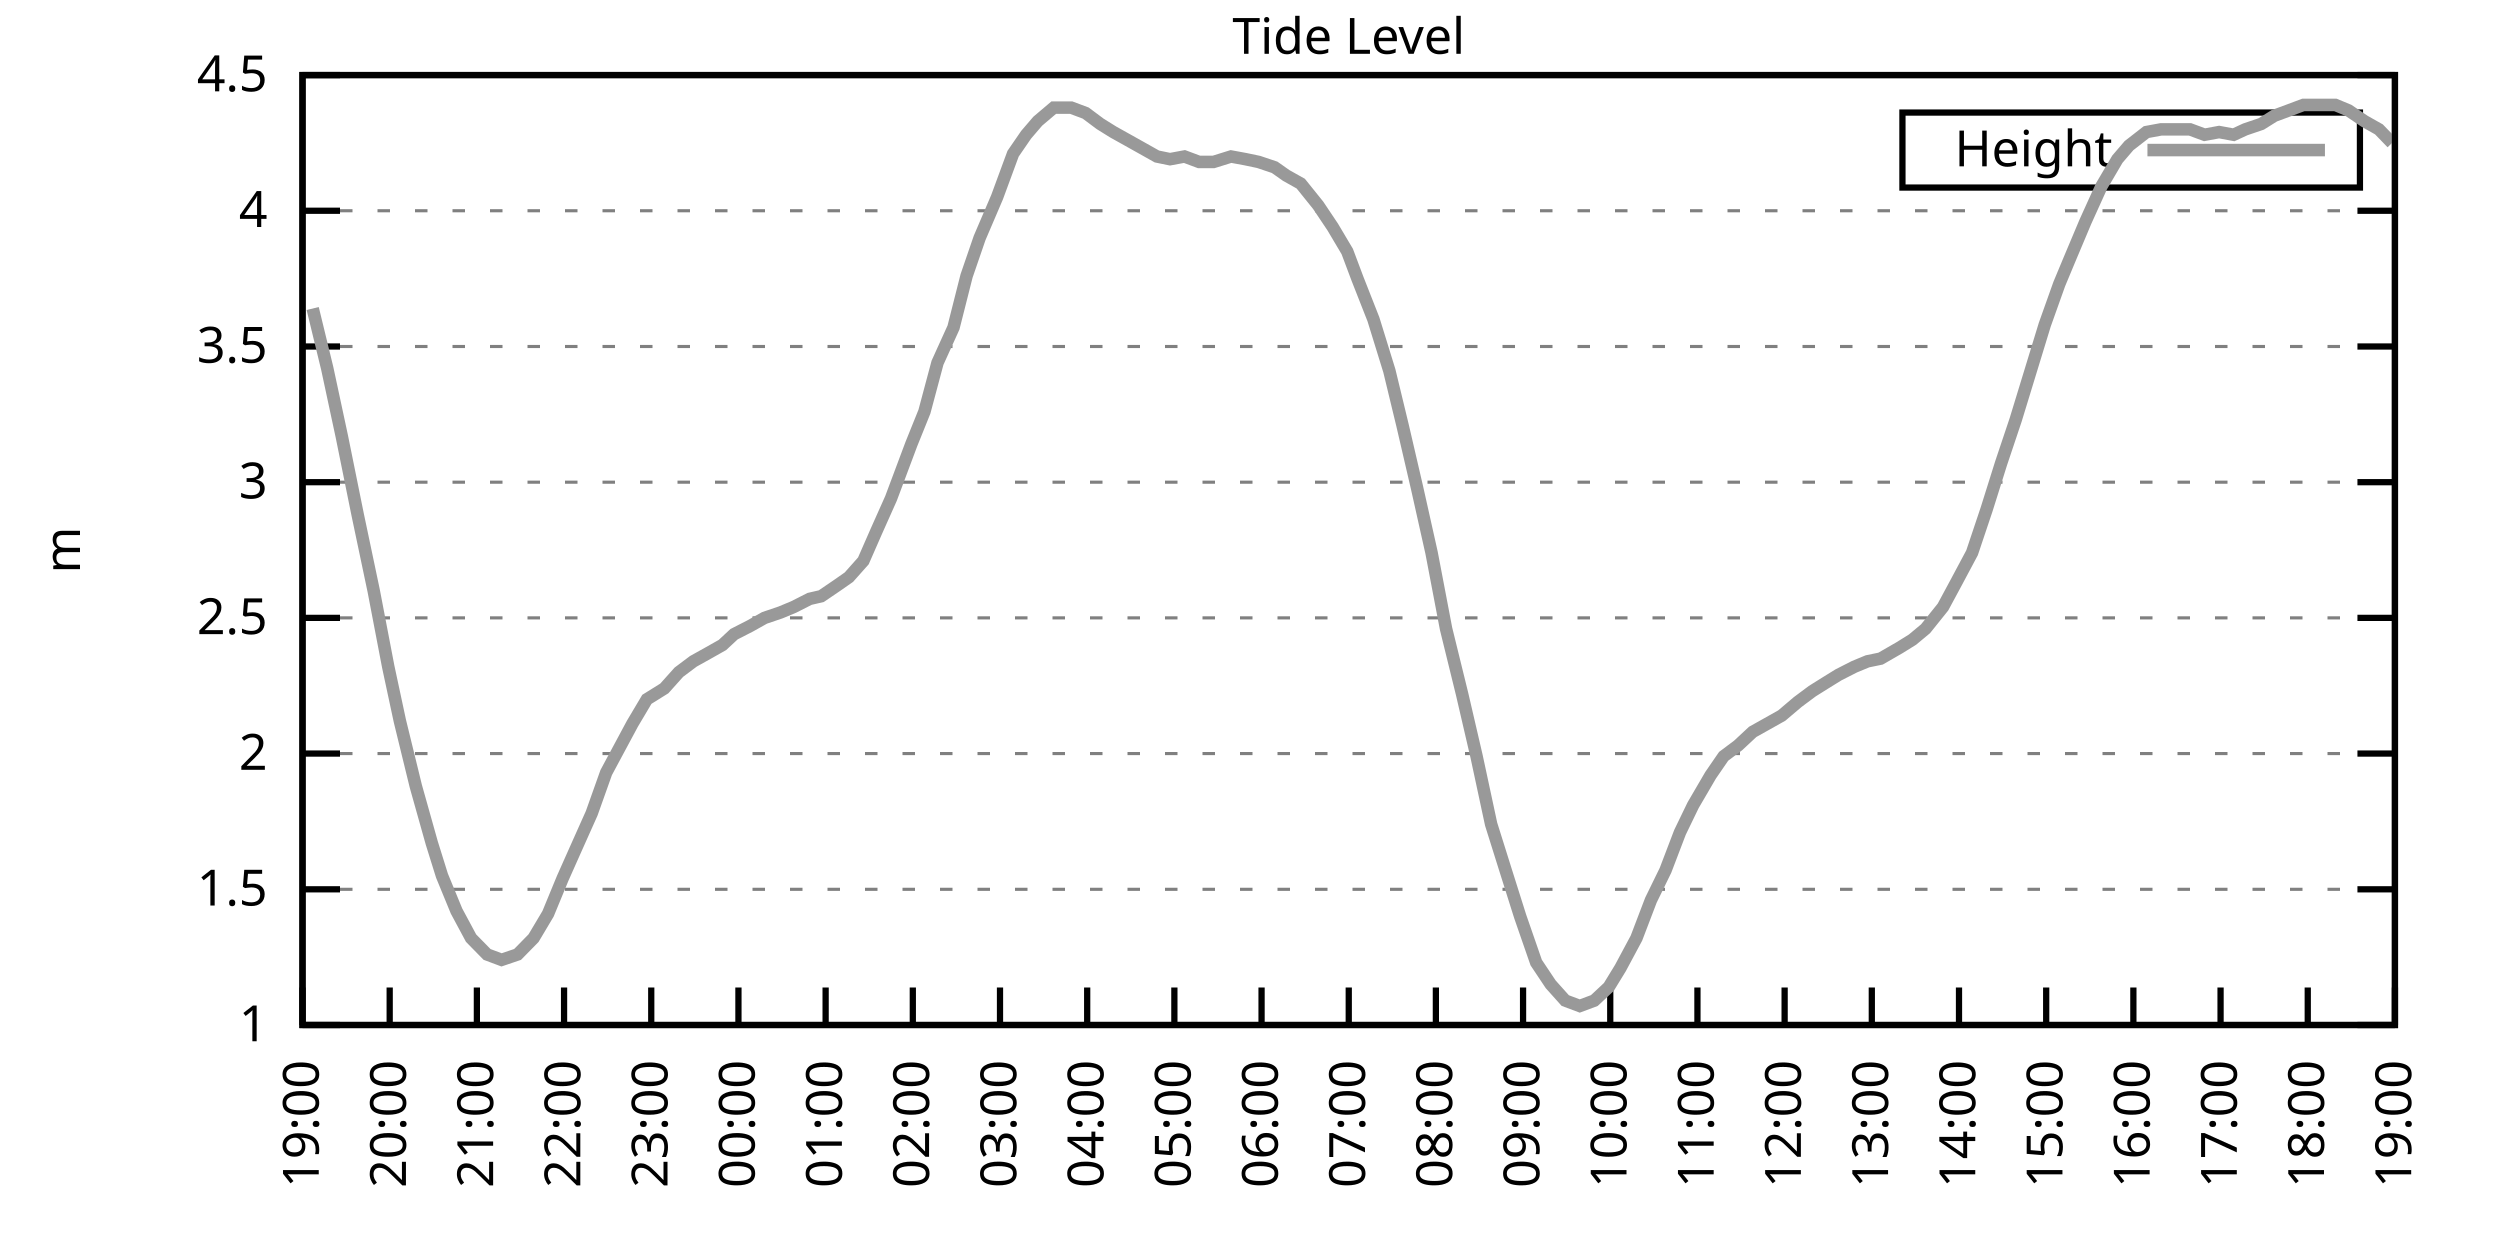
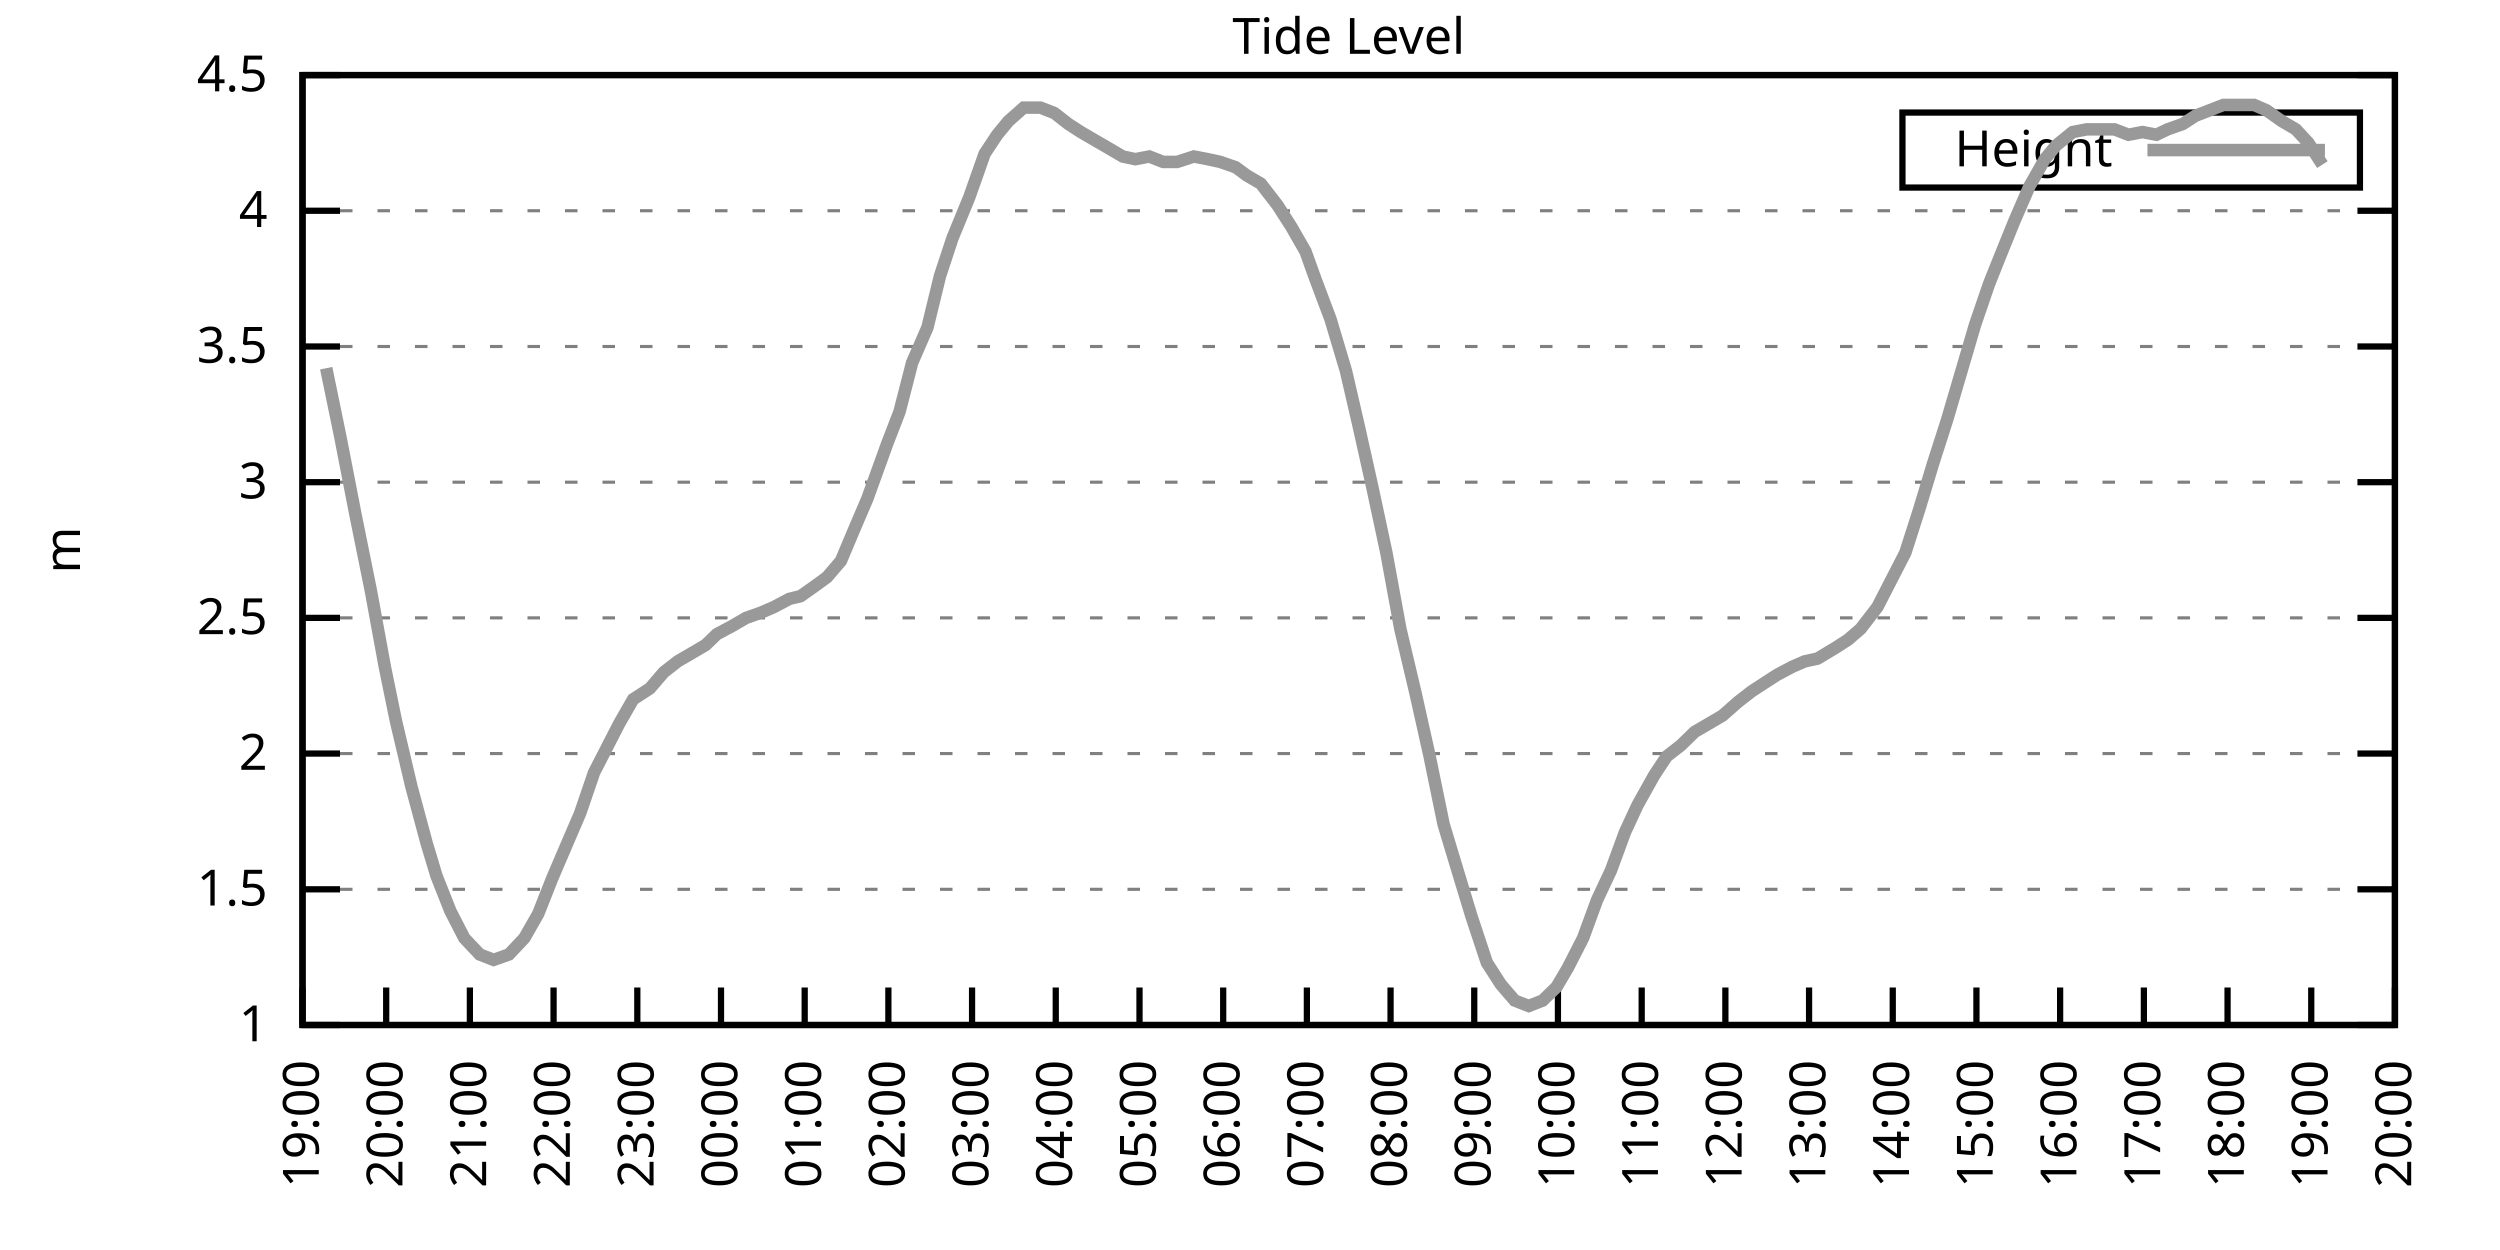
<svg xmlns="http://www.w3.org/2000/svg" xmlns:xlink="http://www.w3.org/1999/xlink" width="400" height="200" viewBox="0 0 400 200">
  <g id="gnuplot_canvas">
    <rect x="0" y="0" width="400" height="200" fill="none" />
    <defs>
      <circle id="gpDot" r="0.5" stroke-width="0.5" stroke="currentColor" />
      <path id="gpPt0" stroke-width="0.333" stroke="currentColor" d="M-1,0 h2 M0,-1 v2" />
      <path id="gpPt1" stroke-width="0.333" stroke="currentColor" d="M-1,-1 L1,1 M1,-1 L-1,1" />
      <path id="gpPt2" stroke-width="0.333" stroke="currentColor" d="M-1,0 L1,0 M0,-1 L0,1 M-1,-1 L1,1 M-1,1 L1,-1" />
      <rect id="gpPt3" stroke-width="0.333" stroke="currentColor" x="-1" y="-1" width="2" height="2" />
      <rect id="gpPt4" stroke-width="0.333" stroke="currentColor" fill="currentColor" x="-1" y="-1" width="2" height="2" />
      <circle id="gpPt5" stroke-width="0.333" stroke="currentColor" cx="0" cy="0" r="1" />
      <use xlink:href="#gpPt5" id="gpPt6" fill="currentColor" stroke="none" />
      <path id="gpPt7" stroke-width="0.333" stroke="currentColor" d="M0,-1.33 L-1.33,0.67 L1.33,0.67 z" />
      <use xlink:href="#gpPt7" id="gpPt8" fill="currentColor" stroke="none" />
      <use xlink:href="#gpPt7" id="gpPt9" stroke="currentColor" transform="rotate(180)" />
      <use xlink:href="#gpPt9" id="gpPt10" fill="currentColor" stroke="none" />
      <use xlink:href="#gpPt3" id="gpPt11" stroke="currentColor" transform="rotate(45)" />
      <use xlink:href="#gpPt11" id="gpPt12" fill="currentColor" stroke="none" />
      <path id="gpPt13" stroke-width="0.333" stroke="currentColor" d="M0,1.330 L1.265,0.411 L0.782,-1.067 L-0.782,-1.076 L-1.265,0.411 z" />
      <use xlink:href="#gpPt13" id="gpPt14" fill="currentColor" stroke="none" />
      <filter id="textbox" filterUnits="objectBoundingBox" x="0" y="0" height="1" width="1">
        <feFlood flood-color="white" flood-opacity="1" result="bgnd" />
        <feComposite in="SourceGraphic" in2="bgnd" operator="atop" />
      </filter>
      <filter id="greybox" filterUnits="objectBoundingBox" x="0" y="0" height="1" width="1">
        <feFlood flood-color="lightgrey" flood-opacity="1" result="grey" />
        <feComposite in="SourceGraphic" in2="grey" operator="atop" />
      </filter>
    </defs>
    <g fill="none" color="white" stroke="currentColor" stroke-width="1.00" stroke-linecap="butt" stroke-linejoin="miter">
</g>
    <g fill="none" color="black" stroke="currentColor" stroke-width="1.00" stroke-linecap="butt" stroke-linejoin="miter">
      <g stroke="none" shape-rendering="crispEdges">
        <polygon fill="rgb(255, 255, 255)" points="48.40,164.00 383.18,164.00 383.18,12.02 48.40,12.02 " />
      </g>
    </g>
    <g fill="none" color="black" stroke="currentColor" stroke-width="1.00" stroke-linecap="butt" stroke-linejoin="miter">
</g>
    <g fill="none" color="black" stroke="black" stroke-width="0.50" stroke-linecap="butt" stroke-linejoin="miter">
</g>
    <g fill="none" color="gray" stroke="currentColor" stroke-width="0.50" stroke-linecap="butt" stroke-linejoin="miter">
      <path stroke="gray" stroke-dasharray="2,4" class="gridline" d="M48.40,164.00 L383.19,164.00  " />
    </g>
    <g fill="none" color="gray" stroke="gray" stroke-width="1.00" stroke-linecap="butt" stroke-linejoin="miter">
</g>
    <g fill="none" color="black" stroke="currentColor" stroke-width="1.00" stroke-linecap="butt" stroke-linejoin="miter">
      <path stroke="black" d="M48.40,164.00 L54.40,164.00 M383.19,164.00 L377.19,164.00  " />
      <g transform="translate(42.80,166.60)" stroke="none" fill="black" font-family="Sans" font-size="8.00" text-anchor="end">
        <text>
          <tspan font-family="Sans"> 1</tspan>
        </text>
      </g>
    </g>
    <g fill="none" color="black" stroke="currentColor" stroke-width="1.00" stroke-linecap="butt" stroke-linejoin="miter">
</g>
    <g fill="none" color="black" stroke="black" stroke-width="0.50" stroke-linecap="butt" stroke-linejoin="miter">
</g>
    <g fill="none" color="gray" stroke="currentColor" stroke-width="0.50" stroke-linecap="butt" stroke-linejoin="miter">
      <path stroke="gray" stroke-dasharray="2,4" class="gridline" d="M48.40,142.29 L383.19,142.29  " />
    </g>
    <g fill="none" color="gray" stroke="gray" stroke-width="1.00" stroke-linecap="butt" stroke-linejoin="miter">
</g>
    <g fill="none" color="black" stroke="currentColor" stroke-width="1.00" stroke-linecap="butt" stroke-linejoin="miter">
      <path stroke="black" d="M48.40,142.29 L54.40,142.29 M383.19,142.29 L377.19,142.29  " />
      <g transform="translate(42.80,144.89)" stroke="none" fill="black" font-family="Sans" font-size="8.00" text-anchor="end">
        <text>
          <tspan font-family="Sans"> 1.5</tspan>
        </text>
      </g>
    </g>
    <g fill="none" color="black" stroke="currentColor" stroke-width="1.00" stroke-linecap="butt" stroke-linejoin="miter">
</g>
    <g fill="none" color="black" stroke="black" stroke-width="0.50" stroke-linecap="butt" stroke-linejoin="miter">
</g>
    <g fill="none" color="gray" stroke="currentColor" stroke-width="0.50" stroke-linecap="butt" stroke-linejoin="miter">
      <path stroke="gray" stroke-dasharray="2,4" class="gridline" d="M48.40,120.57 L383.19,120.57  " />
    </g>
    <g fill="none" color="gray" stroke="gray" stroke-width="1.00" stroke-linecap="butt" stroke-linejoin="miter">
</g>
    <g fill="none" color="black" stroke="currentColor" stroke-width="1.00" stroke-linecap="butt" stroke-linejoin="miter">
      <path stroke="black" d="M48.40,120.57 L54.40,120.57 M383.19,120.57 L377.19,120.57  " />
      <g transform="translate(42.80,123.17)" stroke="none" fill="black" font-family="Sans" font-size="8.00" text-anchor="end">
        <text>
          <tspan font-family="Sans"> 2</tspan>
        </text>
      </g>
    </g>
    <g fill="none" color="black" stroke="currentColor" stroke-width="1.00" stroke-linecap="butt" stroke-linejoin="miter">
</g>
    <g fill="none" color="black" stroke="black" stroke-width="0.50" stroke-linecap="butt" stroke-linejoin="miter">
</g>
    <g fill="none" color="gray" stroke="currentColor" stroke-width="0.50" stroke-linecap="butt" stroke-linejoin="miter">
      <path stroke="gray" stroke-dasharray="2,4" class="gridline" d="M48.40,98.86 L383.19,98.86  " />
    </g>
    <g fill="none" color="gray" stroke="gray" stroke-width="1.00" stroke-linecap="butt" stroke-linejoin="miter">
</g>
    <g fill="none" color="black" stroke="currentColor" stroke-width="1.00" stroke-linecap="butt" stroke-linejoin="miter">
      <path stroke="black" d="M48.40,98.86 L54.40,98.86 M383.19,98.86 L377.19,98.86  " />
      <g transform="translate(42.80,101.46)" stroke="none" fill="black" font-family="Sans" font-size="8.00" text-anchor="end">
        <text>
          <tspan font-family="Sans"> 2.5</tspan>
        </text>
      </g>
    </g>
    <g fill="none" color="black" stroke="currentColor" stroke-width="1.00" stroke-linecap="butt" stroke-linejoin="miter">
</g>
    <g fill="none" color="black" stroke="black" stroke-width="0.50" stroke-linecap="butt" stroke-linejoin="miter">
</g>
    <g fill="none" color="gray" stroke="currentColor" stroke-width="0.50" stroke-linecap="butt" stroke-linejoin="miter">
      <path stroke="gray" stroke-dasharray="2,4" class="gridline" d="M48.40,77.15 L383.19,77.15  " />
    </g>
    <g fill="none" color="gray" stroke="gray" stroke-width="1.00" stroke-linecap="butt" stroke-linejoin="miter">
</g>
    <g fill="none" color="black" stroke="currentColor" stroke-width="1.00" stroke-linecap="butt" stroke-linejoin="miter">
      <path stroke="black" d="M48.40,77.15 L54.40,77.15 M383.19,77.15 L377.19,77.15  " />
      <g transform="translate(42.80,79.75)" stroke="none" fill="black" font-family="Sans" font-size="8.00" text-anchor="end">
        <text>
          <tspan font-family="Sans"> 3</tspan>
        </text>
      </g>
    </g>
    <g fill="none" color="black" stroke="currentColor" stroke-width="1.00" stroke-linecap="butt" stroke-linejoin="miter">
</g>
    <g fill="none" color="black" stroke="black" stroke-width="0.50" stroke-linecap="butt" stroke-linejoin="miter">
</g>
    <g fill="none" color="gray" stroke="currentColor" stroke-width="0.50" stroke-linecap="butt" stroke-linejoin="miter">
      <path stroke="gray" stroke-dasharray="2,4" class="gridline" d="M48.40,55.44 L383.19,55.44  " />
    </g>
    <g fill="none" color="gray" stroke="gray" stroke-width="1.00" stroke-linecap="butt" stroke-linejoin="miter">
</g>
    <g fill="none" color="black" stroke="currentColor" stroke-width="1.00" stroke-linecap="butt" stroke-linejoin="miter">
      <path stroke="black" d="M48.40,55.44 L54.40,55.44 M383.19,55.44 L377.19,55.44  " />
      <g transform="translate(42.80,58.04)" stroke="none" fill="black" font-family="Sans" font-size="8.00" text-anchor="end">
        <text>
          <tspan font-family="Sans"> 3.5</tspan>
        </text>
      </g>
    </g>
    <g fill="none" color="black" stroke="currentColor" stroke-width="1.00" stroke-linecap="butt" stroke-linejoin="miter">
</g>
    <g fill="none" color="black" stroke="black" stroke-width="0.50" stroke-linecap="butt" stroke-linejoin="miter">
</g>
    <g fill="none" color="gray" stroke="currentColor" stroke-width="0.50" stroke-linecap="butt" stroke-linejoin="miter">
      <path stroke="gray" stroke-dasharray="2,4" class="gridline" d="M48.40,33.72 L383.19,33.72  " />
    </g>
    <g fill="none" color="gray" stroke="gray" stroke-width="1.00" stroke-linecap="butt" stroke-linejoin="miter">
</g>
    <g fill="none" color="black" stroke="currentColor" stroke-width="1.00" stroke-linecap="butt" stroke-linejoin="miter">
      <path stroke="black" d="M48.40,33.72 L54.40,33.72 M383.19,33.72 L377.19,33.72  " />
      <g transform="translate(42.80,36.32)" stroke="none" fill="black" font-family="Sans" font-size="8.00" text-anchor="end">
        <text>
          <tspan font-family="Sans"> 4</tspan>
        </text>
      </g>
    </g>
    <g fill="none" color="black" stroke="currentColor" stroke-width="1.00" stroke-linecap="butt" stroke-linejoin="miter">
</g>
    <g fill="none" color="black" stroke="black" stroke-width="0.50" stroke-linecap="butt" stroke-linejoin="miter">
</g>
    <g fill="none" color="gray" stroke="currentColor" stroke-width="0.50" stroke-linecap="butt" stroke-linejoin="miter">
      <path stroke="gray" stroke-dasharray="2,4" class="gridline" d="M48.40,12.01 L383.19,12.01  " />
    </g>
    <g fill="none" color="gray" stroke="gray" stroke-width="1.00" stroke-linecap="butt" stroke-linejoin="miter">
</g>
    <g fill="none" color="black" stroke="currentColor" stroke-width="1.00" stroke-linecap="butt" stroke-linejoin="miter">
      <path stroke="black" d="M48.40,12.01 L54.40,12.01 M383.19,12.01 L377.19,12.01  " />
      <g transform="translate(42.80,14.61)" stroke="none" fill="black" font-family="Sans" font-size="8.00" text-anchor="end">
        <text>
          <tspan font-family="Sans"> 4.5</tspan>
        </text>
      </g>
    </g>
    <g fill="none" color="black" stroke="currentColor" stroke-width="1.00" stroke-linecap="butt" stroke-linejoin="miter">
      <path stroke="black" d="M48.40,164.00 L48.40,158.00  " />
      <g transform="translate(51.00,169.60) rotate(270.00)" stroke="none" fill="black" font-family="Sans" font-size="8.00" text-anchor="end">
        <text>
          <tspan font-family="Sans">19:00</tspan>
        </text>
      </g>
    </g>
    <g fill="none" color="black" stroke="currentColor" stroke-width="1.00" stroke-linecap="butt" stroke-linejoin="miter">
-       <path stroke="black" d="M62.35,164.00 L62.35,158.00  " />
-       <g transform="translate(64.95,169.60) rotate(270.00)" stroke="none" fill="black" font-family="Sans" font-size="8.00" text-anchor="end">
+       <path stroke="black" d="M61.79,164.00 L61.79,158.00  " />
+       <g transform="translate(64.39,169.60) rotate(270.00)" stroke="none" fill="black" font-family="Sans" font-size="8.00" text-anchor="end">
        <text>
          <tspan font-family="Sans">20:00</tspan>
        </text>
      </g>
    </g>
    <g fill="none" color="black" stroke="currentColor" stroke-width="1.00" stroke-linecap="butt" stroke-linejoin="miter">
-       <path stroke="black" d="M76.30,164.00 L76.30,158.00  " />
-       <g transform="translate(78.90,169.60) rotate(270.00)" stroke="none" fill="black" font-family="Sans" font-size="8.00" text-anchor="end">
+       <path stroke="black" d="M75.18,164.00 L75.18,158.00  " />
+       <g transform="translate(77.78,169.60) rotate(270.00)" stroke="none" fill="black" font-family="Sans" font-size="8.00" text-anchor="end">
        <text>
          <tspan font-family="Sans">21:00</tspan>
        </text>
      </g>
    </g>
    <g fill="none" color="black" stroke="currentColor" stroke-width="1.00" stroke-linecap="butt" stroke-linejoin="miter">
-       <path stroke="black" d="M90.25,164.00 L90.25,158.00  " />
-       <g transform="translate(92.85,169.60) rotate(270.00)" stroke="none" fill="black" font-family="Sans" font-size="8.00" text-anchor="end">
+       <path stroke="black" d="M88.57,164.00 L88.57,158.00  " />
+       <g transform="translate(91.17,169.60) rotate(270.00)" stroke="none" fill="black" font-family="Sans" font-size="8.00" text-anchor="end">
        <text>
          <tspan font-family="Sans">22:00</tspan>
        </text>
      </g>
    </g>
    <g fill="none" color="black" stroke="currentColor" stroke-width="1.00" stroke-linecap="butt" stroke-linejoin="miter">
-       <path stroke="black" d="M104.20,164.00 L104.20,158.00  " />
-       <g transform="translate(106.80,169.60) rotate(270.00)" stroke="none" fill="black" font-family="Sans" font-size="8.00" text-anchor="end">
+       <path stroke="black" d="M101.97,164.00 L101.97,158.00  " />
+       <g transform="translate(104.57,169.60) rotate(270.00)" stroke="none" fill="black" font-family="Sans" font-size="8.00" text-anchor="end">
        <text>
          <tspan font-family="Sans">23:00</tspan>
        </text>
      </g>
    </g>
    <g fill="none" color="black" stroke="currentColor" stroke-width="1.00" stroke-linecap="butt" stroke-linejoin="miter">
-       <path stroke="black" d="M118.15,164.00 L118.15,158.00  " />
-       <g transform="translate(120.75,169.60) rotate(270.00)" stroke="none" fill="black" font-family="Sans" font-size="8.00" text-anchor="end">
+       <path stroke="black" d="M115.36,164.00 L115.36,158.00  " />
+       <g transform="translate(117.96,169.60) rotate(270.00)" stroke="none" fill="black" font-family="Sans" font-size="8.00" text-anchor="end">
        <text>
          <tspan font-family="Sans">00:00</tspan>
        </text>
      </g>
    </g>
    <g fill="none" color="black" stroke="currentColor" stroke-width="1.00" stroke-linecap="butt" stroke-linejoin="miter">
-       <path stroke="black" d="M132.10,164.00 L132.10,158.00  " />
-       <g transform="translate(134.70,169.60) rotate(270.00)" stroke="none" fill="black" font-family="Sans" font-size="8.00" text-anchor="end">
+       <path stroke="black" d="M128.75,164.00 L128.75,158.00  " />
+       <g transform="translate(131.35,169.60) rotate(270.00)" stroke="none" fill="black" font-family="Sans" font-size="8.00" text-anchor="end">
        <text>
          <tspan font-family="Sans">01:00</tspan>
        </text>
      </g>
    </g>
    <g fill="none" color="black" stroke="currentColor" stroke-width="1.00" stroke-linecap="butt" stroke-linejoin="miter">
-       <path stroke="black" d="M146.05,164.00 L146.05,158.00  " />
-       <g transform="translate(148.65,169.60) rotate(270.00)" stroke="none" fill="black" font-family="Sans" font-size="8.00" text-anchor="end">
+       <path stroke="black" d="M142.14,164.00 L142.14,158.00  " />
+       <g transform="translate(144.74,169.60) rotate(270.00)" stroke="none" fill="black" font-family="Sans" font-size="8.00" text-anchor="end">
        <text>
          <tspan font-family="Sans">02:00</tspan>
        </text>
      </g>
    </g>
    <g fill="none" color="black" stroke="currentColor" stroke-width="1.00" stroke-linecap="butt" stroke-linejoin="miter">
-       <path stroke="black" d="M160.00,164.00 L160.00,158.00  " />
-       <g transform="translate(162.60,169.60) rotate(270.00)" stroke="none" fill="black" font-family="Sans" font-size="8.00" text-anchor="end">
+       <path stroke="black" d="M155.53,164.00 L155.53,158.00  " />
+       <g transform="translate(158.13,169.60) rotate(270.00)" stroke="none" fill="black" font-family="Sans" font-size="8.00" text-anchor="end">
        <text>
          <tspan font-family="Sans">03:00</tspan>
        </text>
      </g>
    </g>
    <g fill="none" color="black" stroke="currentColor" stroke-width="1.00" stroke-linecap="butt" stroke-linejoin="miter">
-       <path stroke="black" d="M173.95,164.00 L173.95,158.00  " />
-       <g transform="translate(176.55,169.60) rotate(270.00)" stroke="none" fill="black" font-family="Sans" font-size="8.00" text-anchor="end">
+       <path stroke="black" d="M168.92,164.00 L168.92,158.00  " />
+       <g transform="translate(171.52,169.60) rotate(270.00)" stroke="none" fill="black" font-family="Sans" font-size="8.00" text-anchor="end">
        <text>
          <tspan font-family="Sans">04:00</tspan>
        </text>
      </g>
    </g>
    <g fill="none" color="black" stroke="currentColor" stroke-width="1.00" stroke-linecap="butt" stroke-linejoin="miter">
-       <path stroke="black" d="M187.90,164.00 L187.90,158.00  " />
-       <g transform="translate(190.50,169.60) rotate(270.00)" stroke="none" fill="black" font-family="Sans" font-size="8.00" text-anchor="end">
+       <path stroke="black" d="M182.32,164.00 L182.32,158.00  " />
+       <g transform="translate(184.92,169.60) rotate(270.00)" stroke="none" fill="black" font-family="Sans" font-size="8.00" text-anchor="end">
        <text>
          <tspan font-family="Sans">05:00</tspan>
        </text>
      </g>
    </g>
    <g fill="none" color="black" stroke="currentColor" stroke-width="1.00" stroke-linecap="butt" stroke-linejoin="miter">
-       <path stroke="black" d="M201.85,164.00 L201.85,158.00  " />
-       <g transform="translate(204.45,169.60) rotate(270.00)" stroke="none" fill="black" font-family="Sans" font-size="8.00" text-anchor="end">
+       <path stroke="black" d="M195.71,164.00 L195.71,158.00  " />
+       <g transform="translate(198.31,169.60) rotate(270.00)" stroke="none" fill="black" font-family="Sans" font-size="8.00" text-anchor="end">
        <text>
          <tspan font-family="Sans">06:00</tspan>
        </text>
      </g>
    </g>
    <g fill="none" color="black" stroke="currentColor" stroke-width="1.00" stroke-linecap="butt" stroke-linejoin="miter">
-       <path stroke="black" d="M215.80,164.00 L215.80,158.00  " />
-       <g transform="translate(218.40,169.60) rotate(270.00)" stroke="none" fill="black" font-family="Sans" font-size="8.00" text-anchor="end">
+       <path stroke="black" d="M209.10,164.00 L209.10,158.00  " />
+       <g transform="translate(211.70,169.60) rotate(270.00)" stroke="none" fill="black" font-family="Sans" font-size="8.00" text-anchor="end">
        <text>
          <tspan font-family="Sans">07:00</tspan>
        </text>
      </g>
    </g>
    <g fill="none" color="black" stroke="currentColor" stroke-width="1.00" stroke-linecap="butt" stroke-linejoin="miter">
-       <path stroke="black" d="M229.74,164.00 L229.74,158.00  " />
-       <g transform="translate(232.34,169.60) rotate(270.00)" stroke="none" fill="black" font-family="Sans" font-size="8.00" text-anchor="end">
+       <path stroke="black" d="M222.49,164.00 L222.49,158.00  " />
+       <g transform="translate(225.09,169.60) rotate(270.00)" stroke="none" fill="black" font-family="Sans" font-size="8.00" text-anchor="end">
        <text>
          <tspan font-family="Sans">08:00</tspan>
        </text>
      </g>
    </g>
    <g fill="none" color="black" stroke="currentColor" stroke-width="1.00" stroke-linecap="butt" stroke-linejoin="miter">
-       <path stroke="black" d="M243.69,164.00 L243.69,158.00  " />
-       <g transform="translate(246.29,169.60) rotate(270.00)" stroke="none" fill="black" font-family="Sans" font-size="8.00" text-anchor="end">
+       <path stroke="black" d="M235.88,164.00 L235.88,158.00  " />
+       <g transform="translate(238.48,169.60) rotate(270.00)" stroke="none" fill="black" font-family="Sans" font-size="8.00" text-anchor="end">
        <text>
          <tspan font-family="Sans">09:00</tspan>
        </text>
      </g>
    </g>
    <g fill="none" color="black" stroke="currentColor" stroke-width="1.00" stroke-linecap="butt" stroke-linejoin="miter">
-       <path stroke="black" d="M257.64,164.00 L257.64,158.00  " />
-       <g transform="translate(260.24,169.60) rotate(270.00)" stroke="none" fill="black" font-family="Sans" font-size="8.00" text-anchor="end">
+       <path stroke="black" d="M249.27,164.00 L249.27,158.00  " />
+       <g transform="translate(251.87,169.60) rotate(270.00)" stroke="none" fill="black" font-family="Sans" font-size="8.00" text-anchor="end">
        <text>
          <tspan font-family="Sans">10:00</tspan>
        </text>
      </g>
    </g>
    <g fill="none" color="black" stroke="currentColor" stroke-width="1.00" stroke-linecap="butt" stroke-linejoin="miter">
-       <path stroke="black" d="M271.59,164.00 L271.59,158.00  " />
-       <g transform="translate(274.19,169.60) rotate(270.00)" stroke="none" fill="black" font-family="Sans" font-size="8.00" text-anchor="end">
+       <path stroke="black" d="M262.67,164.00 L262.67,158.00  " />
+       <g transform="translate(265.27,169.60) rotate(270.00)" stroke="none" fill="black" font-family="Sans" font-size="8.00" text-anchor="end">
        <text>
          <tspan font-family="Sans">11:00</tspan>
        </text>
      </g>
    </g>
    <g fill="none" color="black" stroke="currentColor" stroke-width="1.00" stroke-linecap="butt" stroke-linejoin="miter">
-       <path stroke="black" d="M285.54,164.00 L285.54,158.00  " />
-       <g transform="translate(288.14,169.60) rotate(270.00)" stroke="none" fill="black" font-family="Sans" font-size="8.00" text-anchor="end">
+       <path stroke="black" d="M276.06,164.00 L276.06,158.00  " />
+       <g transform="translate(278.66,169.60) rotate(270.00)" stroke="none" fill="black" font-family="Sans" font-size="8.00" text-anchor="end">
        <text>
          <tspan font-family="Sans">12:00</tspan>
        </text>
      </g>
    </g>
    <g fill="none" color="black" stroke="currentColor" stroke-width="1.00" stroke-linecap="butt" stroke-linejoin="miter">
-       <path stroke="black" d="M299.49,164.00 L299.49,158.00  " />
-       <g transform="translate(302.09,169.60) rotate(270.00)" stroke="none" fill="black" font-family="Sans" font-size="8.00" text-anchor="end">
+       <path stroke="black" d="M289.45,164.00 L289.45,158.00  " />
+       <g transform="translate(292.05,169.60) rotate(270.00)" stroke="none" fill="black" font-family="Sans" font-size="8.00" text-anchor="end">
        <text>
          <tspan font-family="Sans">13:00</tspan>
        </text>
      </g>
    </g>
    <g fill="none" color="black" stroke="currentColor" stroke-width="1.00" stroke-linecap="butt" stroke-linejoin="miter">
-       <path stroke="black" d="M313.44,164.00 L313.44,158.00  " />
-       <g transform="translate(316.04,169.60) rotate(270.00)" stroke="none" fill="black" font-family="Sans" font-size="8.00" text-anchor="end">
+       <path stroke="black" d="M302.84,164.00 L302.84,158.00  " />
+       <g transform="translate(305.44,169.60) rotate(270.00)" stroke="none" fill="black" font-family="Sans" font-size="8.00" text-anchor="end">
        <text>
          <tspan font-family="Sans">14:00</tspan>
        </text>
      </g>
    </g>
    <g fill="none" color="black" stroke="currentColor" stroke-width="1.00" stroke-linecap="butt" stroke-linejoin="miter">
-       <path stroke="black" d="M327.39,164.00 L327.39,158.00  " />
-       <g transform="translate(329.99,169.60) rotate(270.00)" stroke="none" fill="black" font-family="Sans" font-size="8.00" text-anchor="end">
+       <path stroke="black" d="M316.23,164.00 L316.23,158.00  " />
+       <g transform="translate(318.83,169.60) rotate(270.00)" stroke="none" fill="black" font-family="Sans" font-size="8.00" text-anchor="end">
        <text>
          <tspan font-family="Sans">15:00</tspan>
        </text>
      </g>
    </g>
    <g fill="none" color="black" stroke="currentColor" stroke-width="1.00" stroke-linecap="butt" stroke-linejoin="miter">
-       <path stroke="black" d="M341.34,164.00 L341.34,158.00  " />
-       <g transform="translate(343.94,169.60) rotate(270.00)" stroke="none" fill="black" font-family="Sans" font-size="8.00" text-anchor="end">
+       <path stroke="black" d="M329.62,164.00 L329.62,158.00  " />
+       <g transform="translate(332.22,169.60) rotate(270.00)" stroke="none" fill="black" font-family="Sans" font-size="8.00" text-anchor="end">
        <text>
          <tspan font-family="Sans">16:00</tspan>
        </text>
      </g>
    </g>
    <g fill="none" color="black" stroke="currentColor" stroke-width="1.00" stroke-linecap="butt" stroke-linejoin="miter">
-       <path stroke="black" d="M355.29,164.00 L355.29,158.00  " />
-       <g transform="translate(357.89,169.60) rotate(270.00)" stroke="none" fill="black" font-family="Sans" font-size="8.00" text-anchor="end">
+       <path stroke="black" d="M343.02,164.00 L343.02,158.00  " />
+       <g transform="translate(345.62,169.60) rotate(270.00)" stroke="none" fill="black" font-family="Sans" font-size="8.00" text-anchor="end">
        <text>
          <tspan font-family="Sans">17:00</tspan>
        </text>
      </g>
    </g>
    <g fill="none" color="black" stroke="currentColor" stroke-width="1.00" stroke-linecap="butt" stroke-linejoin="miter">
-       <path stroke="black" d="M369.24,164.00 L369.24,158.00  " />
-       <g transform="translate(371.84,169.60) rotate(270.00)" stroke="none" fill="black" font-family="Sans" font-size="8.00" text-anchor="end">
+       <path stroke="black" d="M356.41,164.00 L356.41,158.00  " />
+       <g transform="translate(359.01,169.60) rotate(270.00)" stroke="none" fill="black" font-family="Sans" font-size="8.00" text-anchor="end">
        <text>
          <tspan font-family="Sans">18:00</tspan>
+         </text>
+       </g>
+     </g>
+     <g fill="none" color="black" stroke="currentColor" stroke-width="1.00" stroke-linecap="butt" stroke-linejoin="miter">
+       <path stroke="black" d="M369.80,164.00 L369.80,158.00  " />
+       <g transform="translate(372.40,169.60) rotate(270.00)" stroke="none" fill="black" font-family="Sans" font-size="8.00" text-anchor="end">
+         <text>
+           <tspan font-family="Sans">19:00</tspan>
        </text>
      </g>
    </g>
    <g fill="none" color="black" stroke="currentColor" stroke-width="1.00" stroke-linecap="butt" stroke-linejoin="miter">
      <path stroke="black" d="M383.19,164.00 L383.19,158.00  " />
      <g transform="translate(385.79,169.60) rotate(270.00)" stroke="none" fill="black" font-family="Sans" font-size="8.00" text-anchor="end">
        <text>
-           <tspan font-family="Sans">19:00</tspan>
+           <tspan font-family="Sans">20:00</tspan>
        </text>
      </g>
    </g>
    <g fill="none" color="black" stroke="currentColor" stroke-width="1.00" stroke-linecap="butt" stroke-linejoin="miter">
</g>
    <g fill="none" color="black" stroke="currentColor" stroke-width="1.00" stroke-linecap="butt" stroke-linejoin="miter">
      <path stroke="black" d="M48.40,12.01 L48.40,164.00 L383.19,164.00 L383.19,12.01 L48.40,12.01 Z  " />
    </g>
    <g fill="none" color="black" stroke="currentColor" stroke-width="1.00" stroke-linecap="butt" stroke-linejoin="miter">
</g>
    <g fill="none" color="black" stroke="currentColor" stroke-width="1.00" stroke-linecap="butt" stroke-linejoin="miter">
      <path stroke="black" d="M304.39,30.01 L304.39,18.01 L377.59,18.01 L377.59,30.01 L304.39,30.01 Z  " />
    </g>
    <g id="Tide_level_plot_1">
      <g fill="none" color="white" stroke="black" stroke-width="2.00" stroke-linecap="butt" stroke-linejoin="miter">
</g>
      <g fill="none" color="black" stroke="currentColor" stroke-width="2.00" stroke-linecap="butt" stroke-linejoin="miter">
        <g transform="translate(337.99,26.61)" stroke="none" fill="black" font-family="Sans" font-size="8.00" text-anchor="end">
          <text>
            <tspan font-family="Sans">Height</tspan>
          </text>
        </g>
      </g>
      <g fill="none" color="black" stroke="currentColor" stroke-width="2.00" stroke-linecap="butt" stroke-linejoin="miter">
-         <path stroke="rgb(153, 153, 153)" d="M343.59,24.01 L371.99,24.01 M50.03,49.36 L52.35,58.91 L54.68,69.77 L57.23,82.36 L59.79,94.52 L62.12,106.68   L63.98,115.36 L66.53,125.79 L69.09,134.90 L70.72,140.12 L73.04,145.76 L75.37,150.10 L77.93,152.71 L80.25,153.58   L82.81,152.71 L85.37,150.10 L87.69,146.20 L90.02,140.55 L92.34,135.34 L94.67,130.13 L96.99,123.61 L98.62,120.57   L101.18,115.80 L103.50,111.89 L106.29,110.15 L108.62,107.55 L110.94,105.81 L113.27,104.51 L115.59,103.20 L117.45,101.47   L120.01,100.16 L122.33,98.86 L124.89,97.99 L126.98,97.12 L129.54,95.82 L131.40,95.39 L133.96,93.65 L135.82,92.35   L138.14,89.74 L140.23,84.97 L142.56,79.75 L145.81,71.07 L147.91,65.86 L150.00,58.04 L152.56,52.40 L154.65,44.15   L156.74,38.07 L159.53,31.55 L162.09,24.60 L164.18,21.56 L166.04,19.39 L168.60,17.22 L171.39,17.22 L173.71,18.09   L176.04,19.83 L178.13,21.13 L180.46,22.43 L182.78,23.73 L185.11,25.04 L187.20,25.47 L189.52,25.04 L191.85,25.91   L194.17,25.91 L196.96,25.04 L199.29,25.47 L201.38,25.91 L203.94,26.77 L205.80,28.08 L208.12,29.38 L210.91,32.85   L213.24,36.33 L215.56,40.24 L217.19,44.58 L219.75,51.09 L222.30,59.34 L224.40,68.03 L226.72,78.02 L229.05,88.44   L231.37,100.60 L233.93,111.02 L236.25,121.01 L238.58,131.86 L240.90,139.25 L243.23,146.63 L245.79,154.01 L248.11,157.49   L250.44,160.09 L252.76,160.96 L255.09,160.09 L257.41,157.92 L259.27,154.88 L261.83,150.10 L264.15,144.02 L266.48,139.25   L268.80,133.17 L270.90,128.83 L273.69,124.05 L275.78,121.01 L278.10,119.27 L280.43,117.10 L282.75,115.80 L285.08,114.49   L287.64,112.32 L289.96,110.59 L292.05,109.28 L294.15,107.98 L296.70,106.68 L298.80,105.81 L300.89,105.38 L303.91,103.64   L306.00,102.34 L308.09,100.60 L310.88,97.12 L312.98,93.22 L315.53,88.44 L317.86,81.49 L320.18,74.11 L322.51,67.16   L324.37,61.08 L327.16,51.96 L329.48,45.45 L331.11,41.54 L333.67,35.46 L336.23,29.81 L338.78,25.47 L340.64,23.30   L343.43,21.13 L345.76,20.70 L348.08,20.70 L350.41,20.70 L352.73,21.56 L355.06,21.13 L357.38,21.56 L359.24,20.70   L361.80,19.83 L363.89,18.52 L366.22,17.66 L368.54,16.79 L371.33,16.79 L373.66,16.79 L375.75,17.66 L378.31,19.39   L380.63,20.70 L382.73,22.87  " />
+         <path stroke="rgb(153, 153, 153)" d="M343.59,24.01 L371.99,24.01 M52.19,58.91 L54.43,69.77 L56.88,82.36 L59.34,94.52 L61.57,106.68 L63.35,115.36   L65.81,125.79 L68.26,134.90 L69.83,140.12 L72.06,145.76 L74.29,150.10 L76.75,152.71 L78.98,153.58 L81.43,152.71   L83.89,150.10 L86.12,146.20 L88.35,140.55 L90.58,135.34 L92.82,130.13 L95.05,123.61 L96.61,120.57 L99.06,115.80   L101.30,111.89 L103.98,110.15 L106.21,107.55 L108.44,105.81 L110.67,104.51 L112.90,103.20 L114.69,101.47 L117.14,100.16   L119.38,98.86 L121.83,97.99 L123.84,97.12 L126.29,95.82 L128.08,95.39 L130.54,93.65 L132.32,92.35 L134.55,89.74   L136.56,84.97 L138.79,79.75 L141.92,71.07 L143.93,65.86 L145.94,58.04 L148.39,52.40 L150.40,44.15 L152.41,38.07   L155.09,31.55 L157.54,24.60 L159.55,21.56 L161.34,19.39 L163.79,17.22 L166.47,17.22 L168.70,18.09 L170.93,19.83   L172.94,21.13 L175.17,22.43 L177.41,23.73 L179.64,25.04 L181.65,25.47 L183.88,25.04 L186.11,25.91 L188.34,25.91   L191.02,25.04 L193.25,25.47 L195.26,25.91 L197.72,26.77 L199.50,28.08 L201.73,29.38 L204.41,32.85 L206.64,36.33   L208.88,40.24 L210.44,44.58 L212.89,51.09 L215.35,59.34 L217.36,68.03 L219.59,78.02 L221.82,88.44 L224.05,100.60   L226.51,111.02 L228.74,121.01 L230.97,131.86 L233.20,139.25 L235.44,146.63 L237.89,154.01 L240.12,157.49 L242.36,160.09   L244.59,160.96 L246.82,160.09 L249.05,157.92 L250.84,154.88 L253.29,150.10 L255.52,144.02 L257.76,139.25 L259.99,133.17   L262.00,128.83 L264.67,124.05 L266.68,121.01 L268.92,119.27 L271.15,117.10 L273.38,115.80 L275.61,114.49 L278.07,112.32   L280.30,110.59 L282.31,109.28 L284.32,107.98 L286.77,106.68 L288.78,105.81 L290.79,105.38 L293.69,103.64 L295.70,102.34   L297.71,100.60 L300.39,97.12 L302.39,93.22 L304.85,88.44 L307.08,81.49 L309.31,74.11 L311.54,67.16 L313.33,61.08   L316.01,51.96 L318.24,45.45 L319.80,41.54 L322.26,35.46 L324.71,29.81 L327.17,25.47 L328.95,23.30 L331.63,21.13   L333.86,20.70 L336.10,20.70 L338.33,20.70 L340.56,21.56 L342.79,21.13 L345.02,21.56 L346.81,20.70 L349.26,19.83   L351.27,18.52 L353.51,17.66 L355.74,16.79 L358.42,16.79 L360.65,16.79 L362.66,17.66 L365.11,19.39 L367.34,20.70   L369.35,22.87 L371.58,26.34  " />
      </g>
    </g>
    <g fill="none" color="black" stroke="currentColor" stroke-width="2.00" stroke-linecap="butt" stroke-linejoin="miter">
</g>
    <g fill="none" color="black" stroke="black" stroke-width="1.00" stroke-linecap="butt" stroke-linejoin="miter">
</g>
    <g fill="none" color="black" stroke="currentColor" stroke-width="1.00" stroke-linecap="butt" stroke-linejoin="miter">
      <path stroke="black" d="M48.40,12.01 L48.40,164.00 L383.19,164.00 L383.19,12.01 L48.40,12.01 Z  " />
      <g transform="translate(12.80,88.01) rotate(270.00)" stroke="none" fill="black" font-family="Sans" font-size="8.00" text-anchor="middle">
        <text>
          <tspan font-family="Sans">m</tspan>
        </text>
      </g>
    </g>
    <g fill="none" color="black" stroke="currentColor" stroke-width="1.00" stroke-linecap="butt" stroke-linejoin="miter">
</g>
    <g fill="none" color="black" stroke="currentColor" stroke-width="1.00" stroke-linecap="butt" stroke-linejoin="miter">
      <g transform="translate(215.79,8.61)" stroke="none" fill="black" font-family="Sans" font-size="8.00" text-anchor="middle">
        <text>
          <tspan font-family="Sans">Tide Level</tspan>
        </text>
      </g>
    </g>
    <g fill="none" color="black" stroke="currentColor" stroke-width="1.00" stroke-linecap="butt" stroke-linejoin="miter">
</g>
  </g>
</svg>
